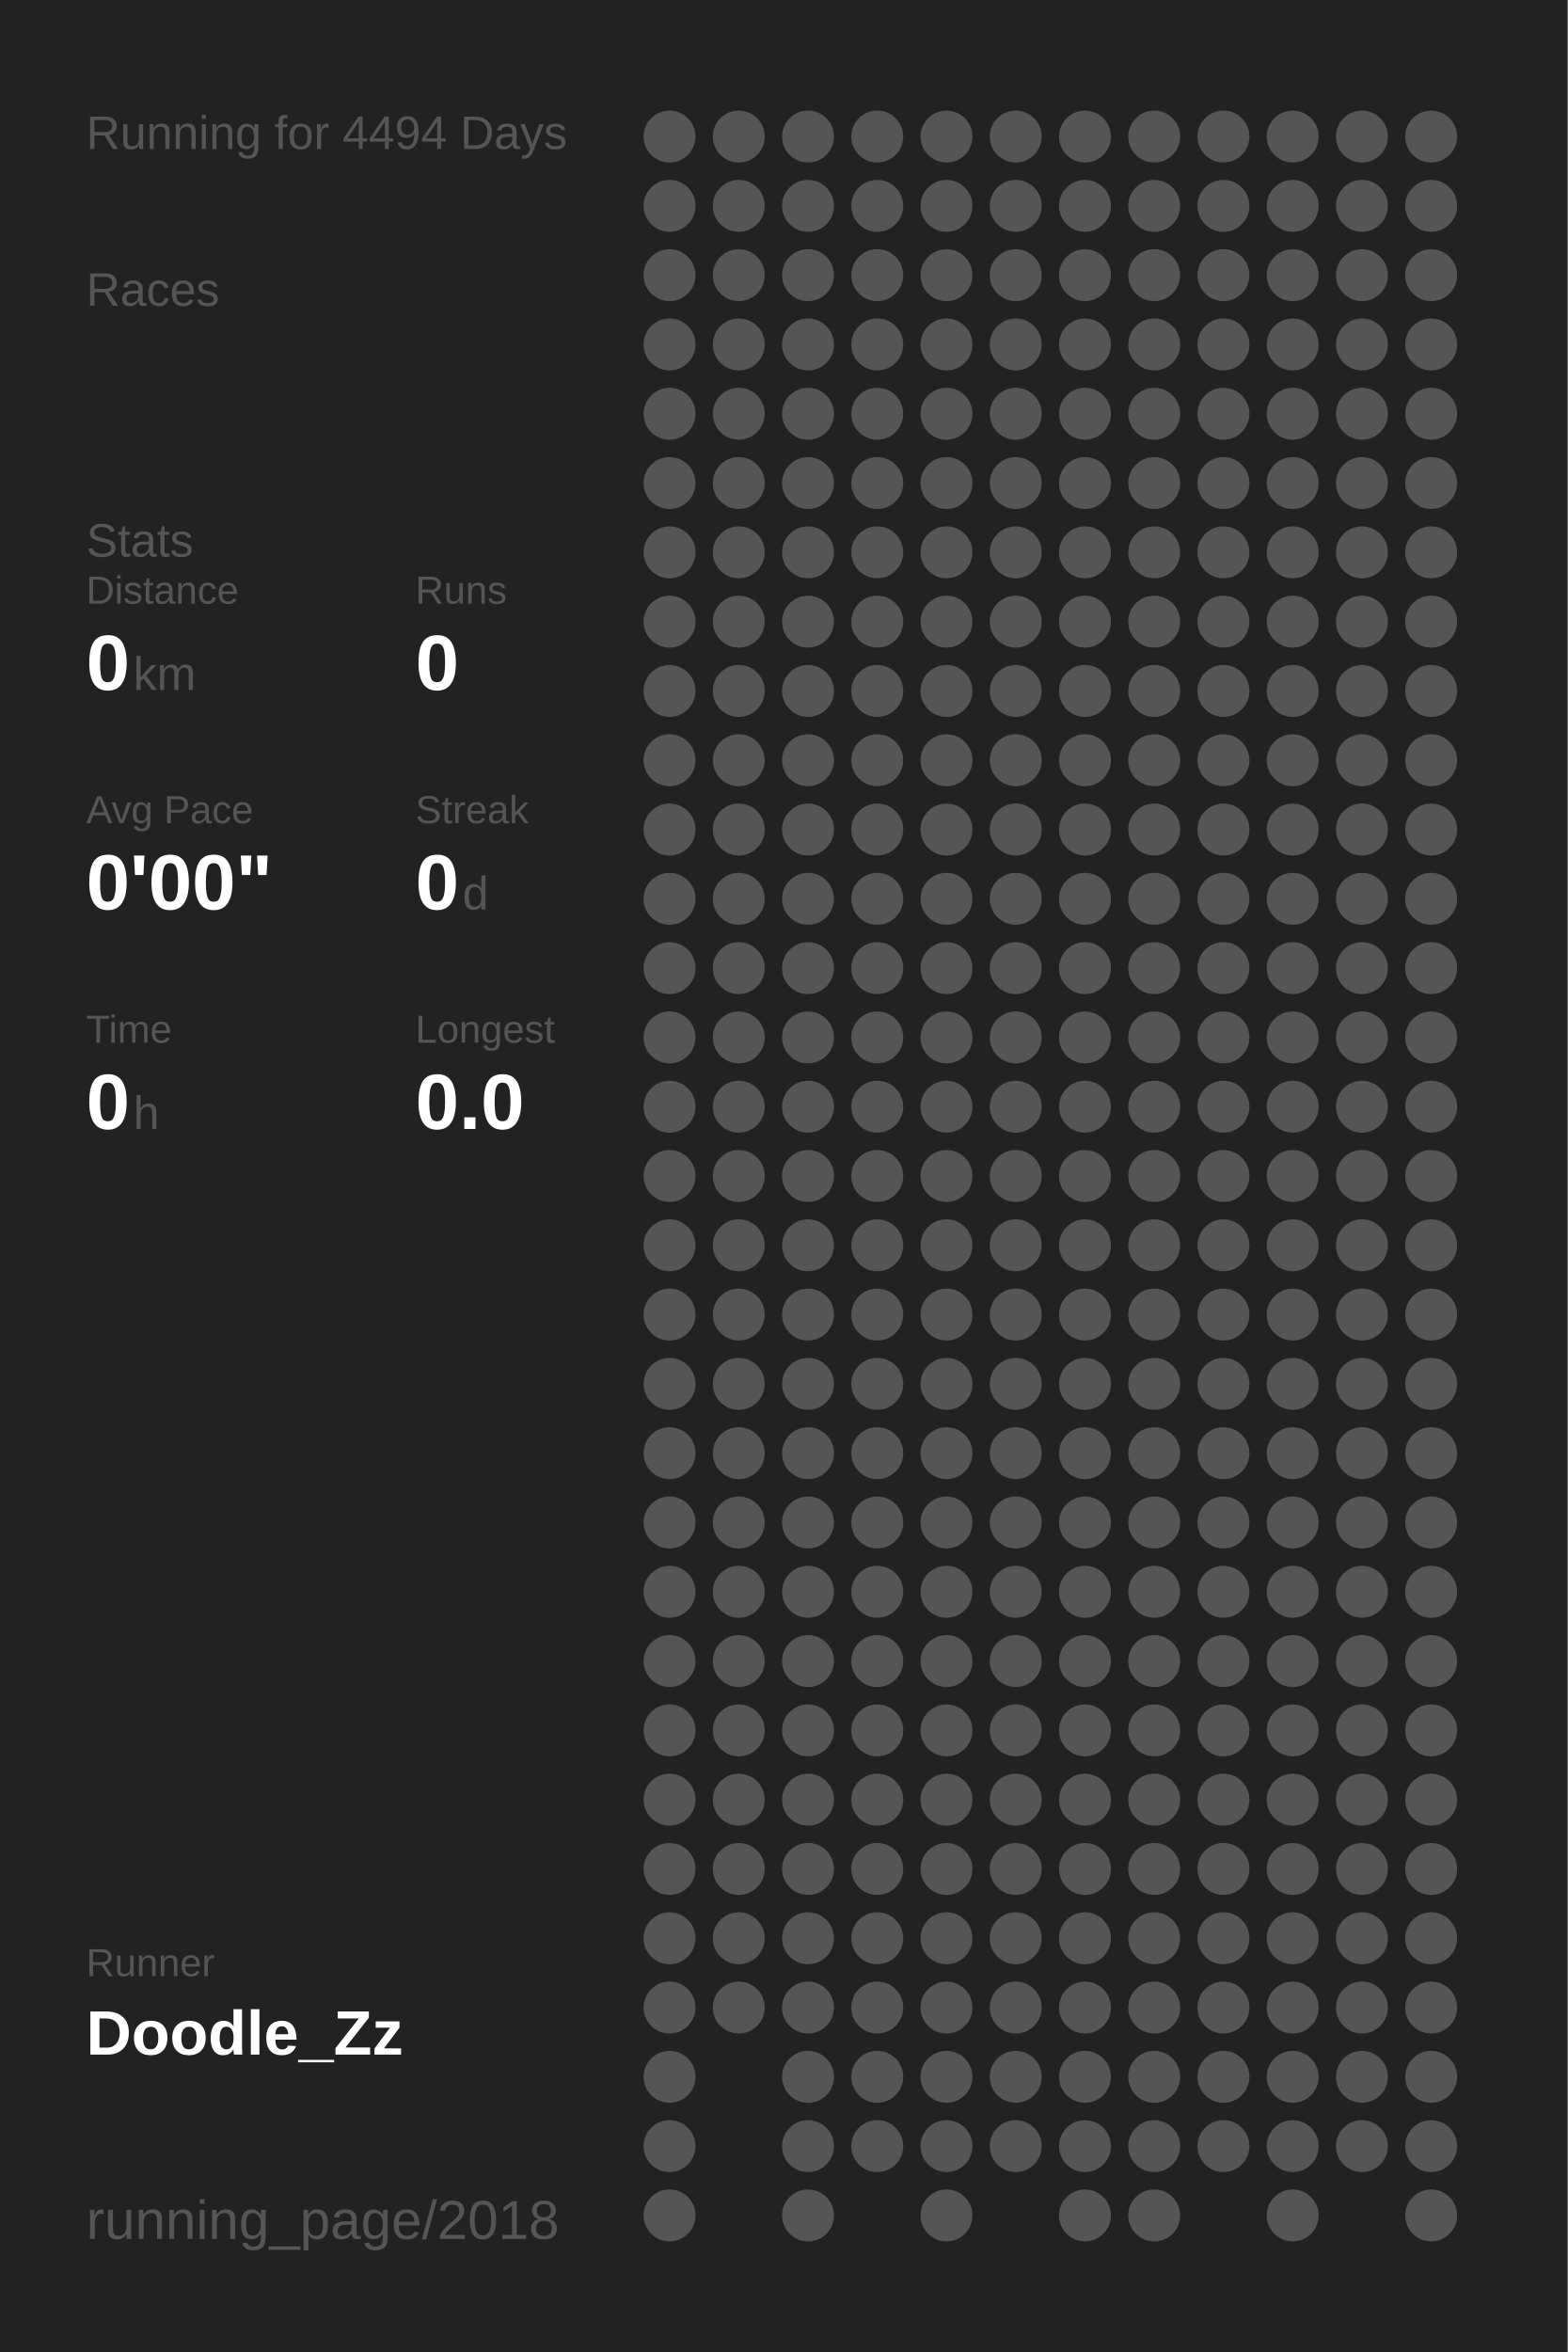
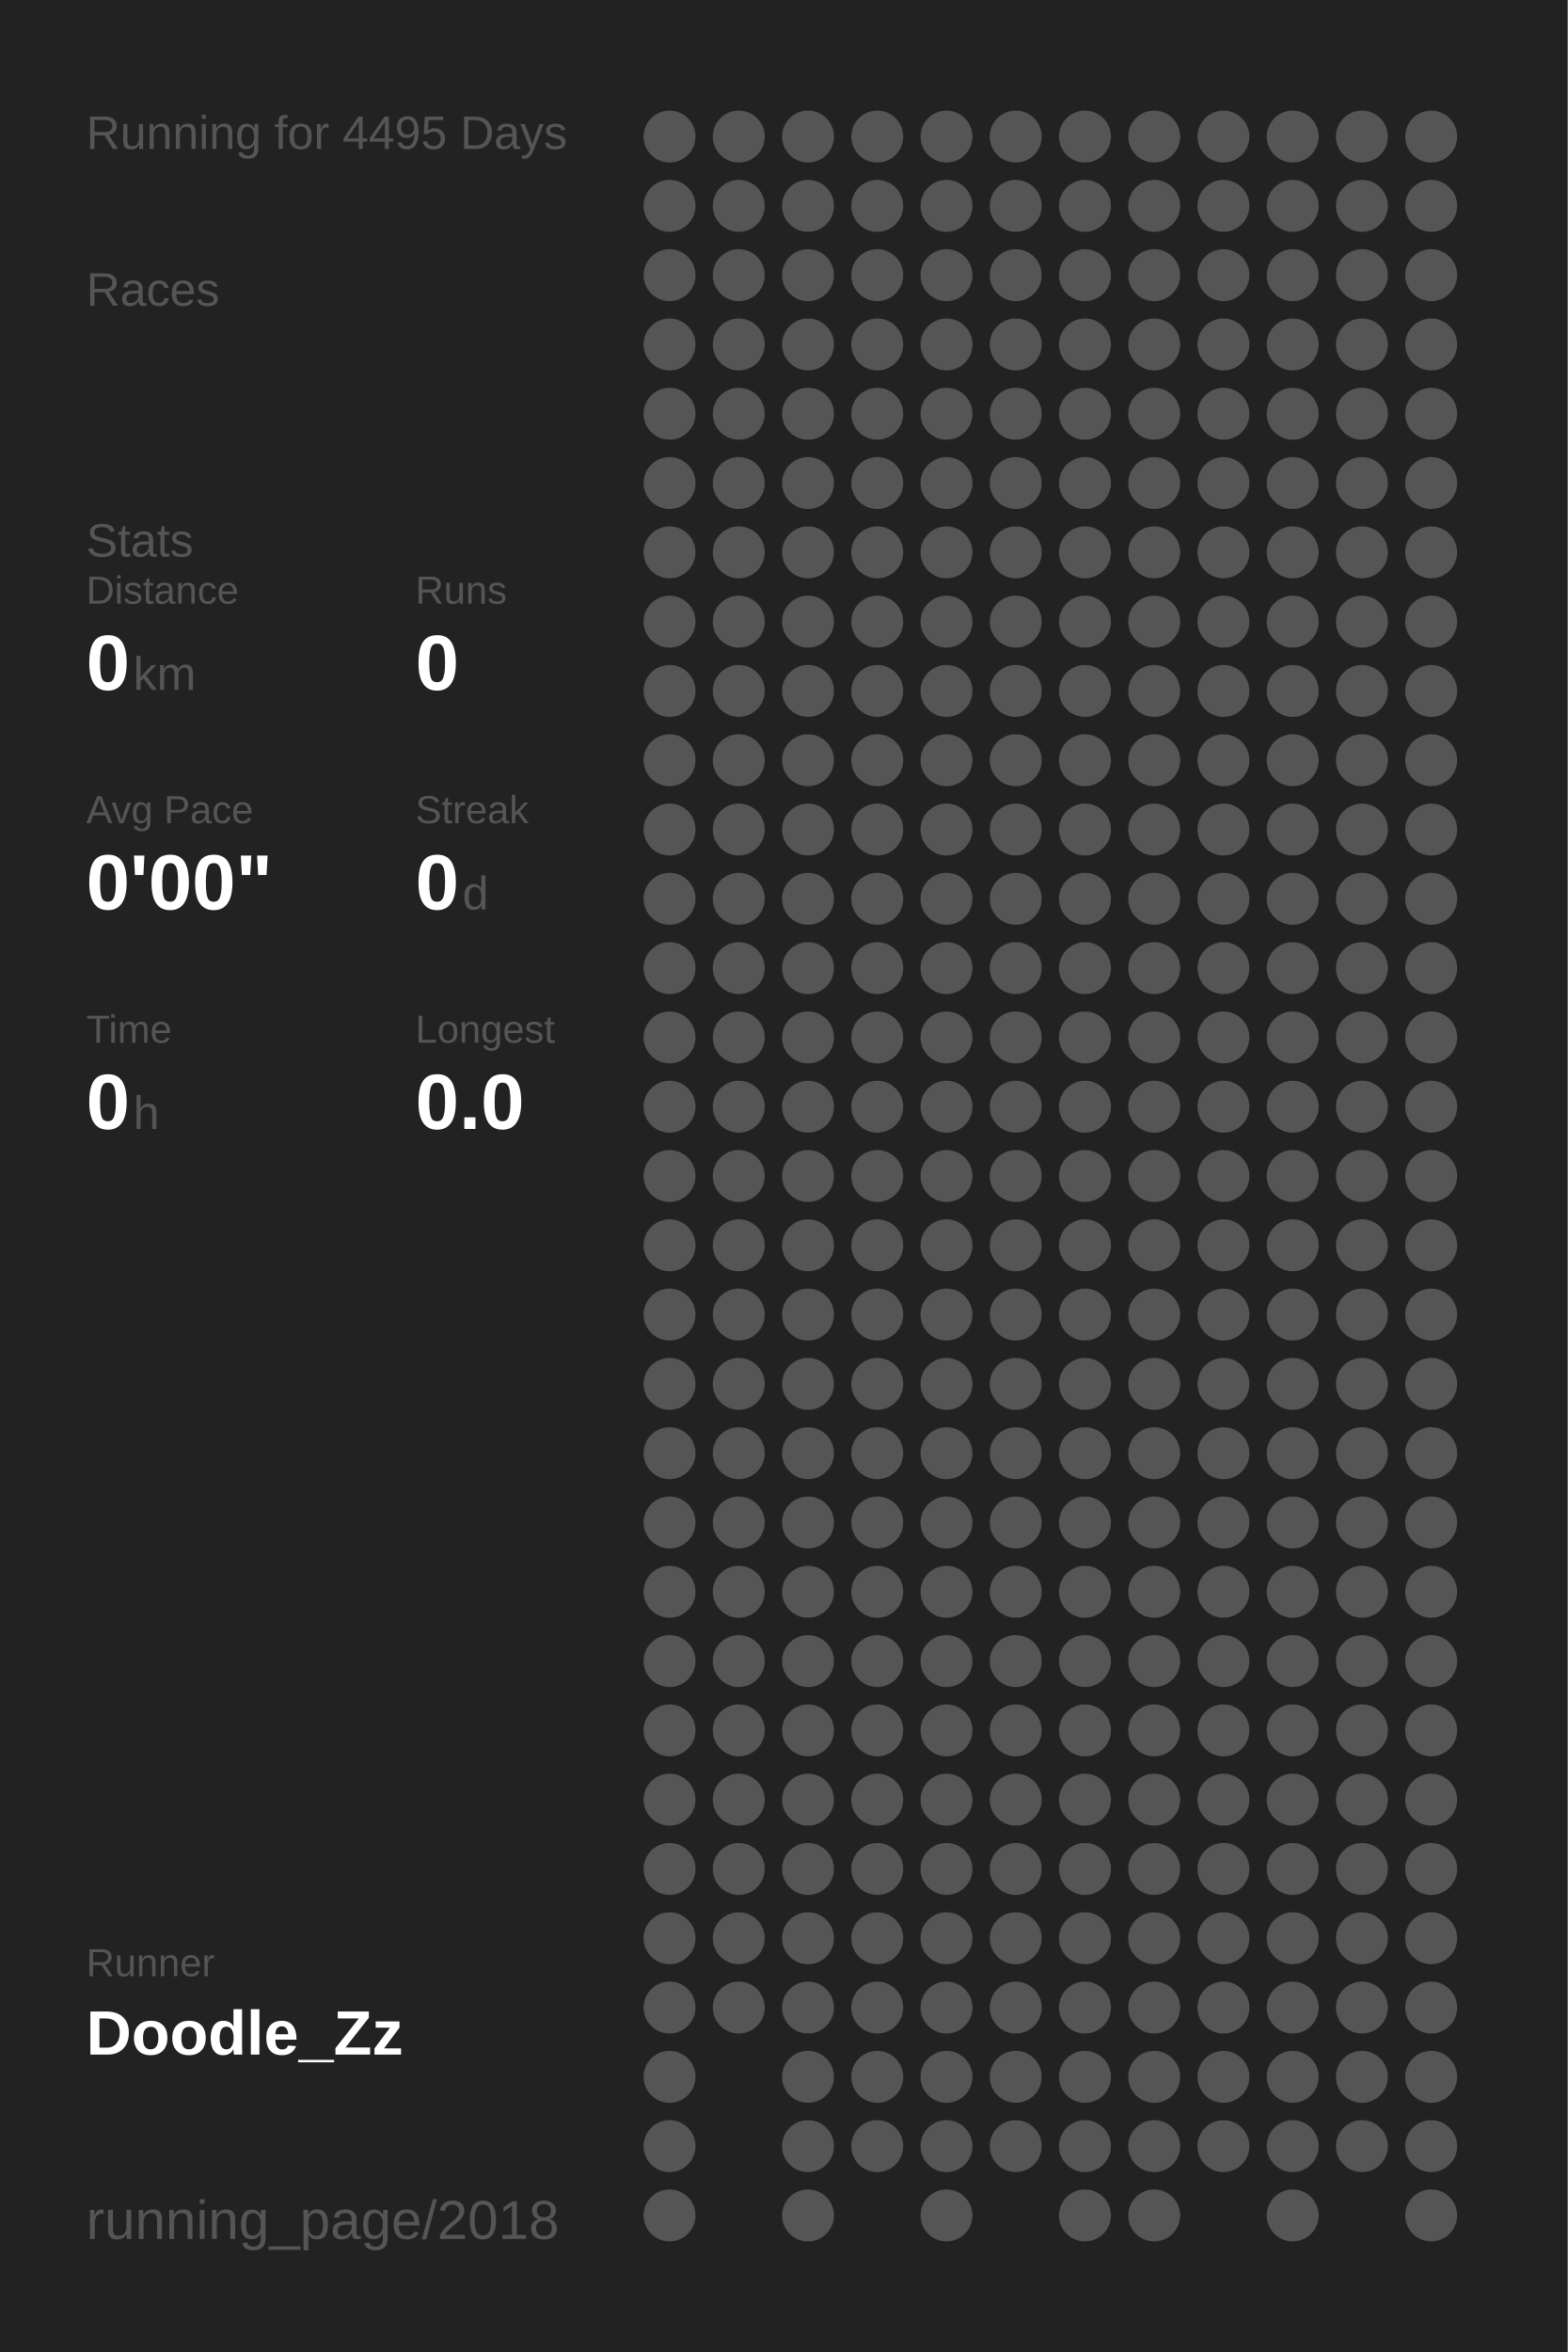
<svg xmlns="http://www.w3.org/2000/svg" baseProfile="full" height="300mm" version="1.1" viewBox="0,0,200,300" width="200mm">
  <defs />
  <rect fill="#222222" height="300" width="200" x="0" y="0" />
-   <text fill="#555555" style="font-size:6px; font-family:Arial;" x="11" y="19">Running for 4494 Days</text>
+   <text fill="#555555" style="font-size:6px; font-family:Arial;" x="11" y="19">Running for 4495 Days</text>
  <text fill="#555555" style="font-size:6px; font-family:Arial;" x="11" y="39">Races</text>
  <text fill="#555555" style="font-size:6px; font-family:Arial;" x="11" y="71">Stats</text>
  <text fill="#555555" style="font-size:5px; font-family:Arial;" x="11" y="77">Distance</text>
  <text fill="#FFFFFF" style="font-size:10px; font-family:Arial; font-weight:bold;" x="11" y="88">0</text>
  <text fill="#555555" style="font-size:6px; font-family:Arial;" x="17" y="88">km</text>
  <text fill="#555555" style="font-size:5px; font-family:Arial;" x="53" y="77">Runs</text>
  <text fill="#FFFFFF" style="font-size:10px; font-family:Arial; font-weight:bold;" x="53" y="88">0</text>
  <text fill="#555555" style="font-size:5px; font-family:Arial;" x="11" y="105">Avg Pace</text>
  <text fill="#FFFFFF" style="font-size:10px; font-family:Arial; font-weight:bold;" x="11" y="116">0'00"</text>
  <text fill="#555555" style="font-size:5px; font-family:Arial;" x="53" y="105">Streak</text>
  <text fill="#FFFFFF" style="font-size:10px; font-family:Arial; font-weight:bold;" x="53" y="116">0</text>
  <text fill="#555555" style="font-size:6px; font-family:Arial;" x="59" y="116">d</text>
  <text fill="#555555" style="font-size:5px; font-family:Arial;" x="11" y="133">Time</text>
  <text fill="#FFFFFF" style="font-size:10px; font-family:Arial; font-weight:bold;" x="11" y="144">0</text>
  <text fill="#555555" style="font-size:6px; font-family:Arial;" x="17" y="144">h</text>
  <text fill="#555555" style="font-size:5px; font-family:Arial;" x="53" y="133">Longest</text>
  <text fill="#FFFFFF" style="font-size:10px; font-family:Arial; font-weight:bold;" x="53" y="144">0.0</text>
  <text fill="#555555" style="font-size:5px; font-family:Arial;" x="11" y="252.065">Runner</text>
  <text fill="#FFFFFF" style="font-size:8px; font-family:Arial; font-weight:bold;" x="11" y="262.065">Doodle_Zz</text>
  <text fill="#555555" style="font-size:7px; font-family:Arial;" x="11" y="285.581">running_page/2018</text>
  <circle cx="85.417" cy="17.419" fill="#555555" r="3.312" />
  <circle cx="85.417" cy="26.258" fill="#555555" r="3.312" />
  <circle cx="85.417" cy="35.097" fill="#555555" r="3.312" />
  <circle cx="85.417" cy="43.935" fill="#555555" r="3.312" />
  <circle cx="85.417" cy="52.774" fill="#555555" r="3.312" />
  <circle cx="85.417" cy="61.613" fill="#555555" r="3.312" />
  <circle cx="85.417" cy="70.452" fill="#555555" r="3.312" />
  <circle cx="85.417" cy="79.29" fill="#555555" r="3.312" />
  <circle cx="85.417" cy="88.129" fill="#555555" r="3.312" />
  <circle cx="85.417" cy="96.968" fill="#555555" r="3.312" />
  <circle cx="85.417" cy="105.806" fill="#555555" r="3.312" />
  <circle cx="85.417" cy="114.645" fill="#555555" r="3.312" />
  <circle cx="85.417" cy="123.484" fill="#555555" r="3.312" />
  <circle cx="85.417" cy="132.323" fill="#555555" r="3.312" />
  <circle cx="85.417" cy="141.161" fill="#555555" r="3.312" />
  <circle cx="85.417" cy="150" fill="#555555" r="3.312" />
  <circle cx="85.417" cy="158.839" fill="#555555" r="3.312" />
  <circle cx="85.417" cy="167.677" fill="#555555" r="3.312" />
  <circle cx="85.417" cy="176.516" fill="#555555" r="3.312" />
  <circle cx="85.417" cy="185.355" fill="#555555" r="3.312" />
  <circle cx="85.417" cy="194.194" fill="#555555" r="3.312" />
  <circle cx="85.417" cy="203.032" fill="#555555" r="3.312" />
  <circle cx="85.417" cy="211.871" fill="#555555" r="3.312" />
  <circle cx="85.417" cy="220.71" fill="#555555" r="3.312" />
  <circle cx="85.417" cy="229.548" fill="#555555" r="3.312" />
  <circle cx="85.417" cy="238.387" fill="#555555" r="3.312" />
  <circle cx="85.417" cy="247.226" fill="#555555" r="3.312" />
  <circle cx="85.417" cy="256.065" fill="#555555" r="3.312" />
  <circle cx="85.417" cy="264.903" fill="#555555" r="3.312" />
  <circle cx="85.417" cy="273.742" fill="#555555" r="3.312" />
  <circle cx="85.417" cy="282.581" fill="#555555" r="3.312" />
  <circle cx="94.25" cy="17.419" fill="#555555" r="3.312" />
  <circle cx="94.25" cy="26.258" fill="#555555" r="3.312" />
  <circle cx="94.25" cy="35.097" fill="#555555" r="3.312" />
  <circle cx="94.25" cy="43.935" fill="#555555" r="3.312" />
  <circle cx="94.25" cy="52.774" fill="#555555" r="3.312" />
  <circle cx="94.25" cy="61.613" fill="#555555" r="3.312" />
  <circle cx="94.25" cy="70.452" fill="#555555" r="3.312" />
  <circle cx="94.25" cy="79.29" fill="#555555" r="3.312" />
  <circle cx="94.25" cy="88.129" fill="#555555" r="3.312" />
  <circle cx="94.25" cy="96.968" fill="#555555" r="3.312" />
  <circle cx="94.25" cy="105.806" fill="#555555" r="3.312" />
  <circle cx="94.25" cy="114.645" fill="#555555" r="3.312" />
  <circle cx="94.25" cy="123.484" fill="#555555" r="3.312" />
  <circle cx="94.25" cy="132.323" fill="#555555" r="3.312" />
  <circle cx="94.25" cy="141.161" fill="#555555" r="3.312" />
  <circle cx="94.25" cy="150" fill="#555555" r="3.312" />
  <circle cx="94.25" cy="158.839" fill="#555555" r="3.312" />
  <circle cx="94.25" cy="167.677" fill="#555555" r="3.312" />
  <circle cx="94.25" cy="176.516" fill="#555555" r="3.312" />
  <circle cx="94.25" cy="185.355" fill="#555555" r="3.312" />
  <circle cx="94.25" cy="194.194" fill="#555555" r="3.312" />
  <circle cx="94.25" cy="203.032" fill="#555555" r="3.312" />
  <circle cx="94.25" cy="211.871" fill="#555555" r="3.312" />
  <circle cx="94.25" cy="220.71" fill="#555555" r="3.312" />
  <circle cx="94.25" cy="229.548" fill="#555555" r="3.312" />
  <circle cx="94.25" cy="238.387" fill="#555555" r="3.312" />
  <circle cx="94.25" cy="247.226" fill="#555555" r="3.312" />
  <circle cx="94.25" cy="256.065" fill="#555555" r="3.312" />
  <circle cx="103.083" cy="17.419" fill="#555555" r="3.312" />
  <circle cx="103.083" cy="26.258" fill="#555555" r="3.312" />
  <circle cx="103.083" cy="35.097" fill="#555555" r="3.312" />
  <circle cx="103.083" cy="43.935" fill="#555555" r="3.312" />
  <circle cx="103.083" cy="52.774" fill="#555555" r="3.312" />
  <circle cx="103.083" cy="61.613" fill="#555555" r="3.312" />
  <circle cx="103.083" cy="70.452" fill="#555555" r="3.312" />
  <circle cx="103.083" cy="79.29" fill="#555555" r="3.312" />
  <circle cx="103.083" cy="88.129" fill="#555555" r="3.312" />
  <circle cx="103.083" cy="96.968" fill="#555555" r="3.312" />
  <circle cx="103.083" cy="105.806" fill="#555555" r="3.312" />
  <circle cx="103.083" cy="114.645" fill="#555555" r="3.312" />
  <circle cx="103.083" cy="123.484" fill="#555555" r="3.312" />
  <circle cx="103.083" cy="132.323" fill="#555555" r="3.312" />
  <circle cx="103.083" cy="141.161" fill="#555555" r="3.312" />
  <circle cx="103.083" cy="150" fill="#555555" r="3.312" />
  <circle cx="103.083" cy="158.839" fill="#555555" r="3.312" />
  <circle cx="103.083" cy="167.677" fill="#555555" r="3.312" />
  <circle cx="103.083" cy="176.516" fill="#555555" r="3.312" />
  <circle cx="103.083" cy="185.355" fill="#555555" r="3.312" />
  <circle cx="103.083" cy="194.194" fill="#555555" r="3.312" />
  <circle cx="103.083" cy="203.032" fill="#555555" r="3.312" />
  <circle cx="103.083" cy="211.871" fill="#555555" r="3.312" />
  <circle cx="103.083" cy="220.71" fill="#555555" r="3.312" />
  <circle cx="103.083" cy="229.548" fill="#555555" r="3.312" />
  <circle cx="103.083" cy="238.387" fill="#555555" r="3.312" />
  <circle cx="103.083" cy="247.226" fill="#555555" r="3.312" />
  <circle cx="103.083" cy="256.065" fill="#555555" r="3.312" />
  <circle cx="103.083" cy="264.903" fill="#555555" r="3.312" />
  <circle cx="103.083" cy="273.742" fill="#555555" r="3.312" />
  <circle cx="103.083" cy="282.581" fill="#555555" r="3.312" />
  <circle cx="111.917" cy="17.419" fill="#555555" r="3.312" />
  <circle cx="111.917" cy="26.258" fill="#555555" r="3.312" />
  <circle cx="111.917" cy="35.097" fill="#555555" r="3.312" />
  <circle cx="111.917" cy="43.935" fill="#555555" r="3.312" />
  <circle cx="111.917" cy="52.774" fill="#555555" r="3.312" />
  <circle cx="111.917" cy="61.613" fill="#555555" r="3.312" />
  <circle cx="111.917" cy="70.452" fill="#555555" r="3.312" />
  <circle cx="111.917" cy="79.29" fill="#555555" r="3.312" />
  <circle cx="111.917" cy="88.129" fill="#555555" r="3.312" />
  <circle cx="111.917" cy="96.968" fill="#555555" r="3.312" />
  <circle cx="111.917" cy="105.806" fill="#555555" r="3.312" />
  <circle cx="111.917" cy="114.645" fill="#555555" r="3.312" />
  <circle cx="111.917" cy="123.484" fill="#555555" r="3.312" />
  <circle cx="111.917" cy="132.323" fill="#555555" r="3.312" />
  <circle cx="111.917" cy="141.161" fill="#555555" r="3.312" />
  <circle cx="111.917" cy="150" fill="#555555" r="3.312" />
  <circle cx="111.917" cy="158.839" fill="#555555" r="3.312" />
  <circle cx="111.917" cy="167.677" fill="#555555" r="3.312" />
  <circle cx="111.917" cy="176.516" fill="#555555" r="3.312" />
  <circle cx="111.917" cy="185.355" fill="#555555" r="3.312" />
  <circle cx="111.917" cy="194.194" fill="#555555" r="3.312" />
  <circle cx="111.917" cy="203.032" fill="#555555" r="3.312" />
  <circle cx="111.917" cy="211.871" fill="#555555" r="3.312" />
  <circle cx="111.917" cy="220.71" fill="#555555" r="3.312" />
  <circle cx="111.917" cy="229.548" fill="#555555" r="3.312" />
  <circle cx="111.917" cy="238.387" fill="#555555" r="3.312" />
  <circle cx="111.917" cy="247.226" fill="#555555" r="3.312" />
  <circle cx="111.917" cy="256.065" fill="#555555" r="3.312" />
  <circle cx="111.917" cy="264.903" fill="#555555" r="3.312" />
  <circle cx="111.917" cy="273.742" fill="#555555" r="3.312" />
  <circle cx="120.75" cy="17.419" fill="#555555" r="3.312" />
  <circle cx="120.75" cy="26.258" fill="#555555" r="3.312" />
  <circle cx="120.75" cy="35.097" fill="#555555" r="3.312" />
  <circle cx="120.75" cy="43.935" fill="#555555" r="3.312" />
  <circle cx="120.75" cy="52.774" fill="#555555" r="3.312" />
  <circle cx="120.75" cy="61.613" fill="#555555" r="3.312" />
  <circle cx="120.75" cy="70.452" fill="#555555" r="3.312" />
  <circle cx="120.75" cy="79.29" fill="#555555" r="3.312" />
  <circle cx="120.75" cy="88.129" fill="#555555" r="3.312" />
  <circle cx="120.75" cy="96.968" fill="#555555" r="3.312" />
  <circle cx="120.75" cy="105.806" fill="#555555" r="3.312" />
  <circle cx="120.75" cy="114.645" fill="#555555" r="3.312" />
  <circle cx="120.75" cy="123.484" fill="#555555" r="3.312" />
  <circle cx="120.75" cy="132.323" fill="#555555" r="3.312" />
  <circle cx="120.75" cy="141.161" fill="#555555" r="3.312" />
  <circle cx="120.75" cy="150" fill="#555555" r="3.312" />
  <circle cx="120.75" cy="158.839" fill="#555555" r="3.312" />
  <circle cx="120.75" cy="167.677" fill="#555555" r="3.312" />
  <circle cx="120.75" cy="176.516" fill="#555555" r="3.312" />
  <circle cx="120.75" cy="185.355" fill="#555555" r="3.312" />
  <circle cx="120.75" cy="194.194" fill="#555555" r="3.312" />
  <circle cx="120.75" cy="203.032" fill="#555555" r="3.312" />
  <circle cx="120.75" cy="211.871" fill="#555555" r="3.312" />
  <circle cx="120.75" cy="220.71" fill="#555555" r="3.312" />
  <circle cx="120.75" cy="229.548" fill="#555555" r="3.312" />
  <circle cx="120.75" cy="238.387" fill="#555555" r="3.312" />
  <circle cx="120.75" cy="247.226" fill="#555555" r="3.312" />
  <circle cx="120.75" cy="256.065" fill="#555555" r="3.312" />
  <circle cx="120.75" cy="264.903" fill="#555555" r="3.312" />
  <circle cx="120.75" cy="273.742" fill="#555555" r="3.312" />
  <circle cx="120.75" cy="282.581" fill="#555555" r="3.312" />
  <circle cx="129.583" cy="17.419" fill="#555555" r="3.312" />
  <circle cx="129.583" cy="26.258" fill="#555555" r="3.312" />
  <circle cx="129.583" cy="35.097" fill="#555555" r="3.312" />
  <circle cx="129.583" cy="43.935" fill="#555555" r="3.312" />
  <circle cx="129.583" cy="52.774" fill="#555555" r="3.312" />
  <circle cx="129.583" cy="61.613" fill="#555555" r="3.312" />
  <circle cx="129.583" cy="70.452" fill="#555555" r="3.312" />
  <circle cx="129.583" cy="79.29" fill="#555555" r="3.312" />
  <circle cx="129.583" cy="88.129" fill="#555555" r="3.312" />
  <circle cx="129.583" cy="96.968" fill="#555555" r="3.312" />
  <circle cx="129.583" cy="105.806" fill="#555555" r="3.312" />
  <circle cx="129.583" cy="114.645" fill="#555555" r="3.312" />
  <circle cx="129.583" cy="123.484" fill="#555555" r="3.312" />
  <circle cx="129.583" cy="132.323" fill="#555555" r="3.312" />
  <circle cx="129.583" cy="141.161" fill="#555555" r="3.312" />
  <circle cx="129.583" cy="150" fill="#555555" r="3.312" />
  <circle cx="129.583" cy="158.839" fill="#555555" r="3.312" />
  <circle cx="129.583" cy="167.677" fill="#555555" r="3.312" />
  <circle cx="129.583" cy="176.516" fill="#555555" r="3.312" />
  <circle cx="129.583" cy="185.355" fill="#555555" r="3.312" />
  <circle cx="129.583" cy="194.194" fill="#555555" r="3.312" />
  <circle cx="129.583" cy="203.032" fill="#555555" r="3.312" />
  <circle cx="129.583" cy="211.871" fill="#555555" r="3.312" />
  <circle cx="129.583" cy="220.71" fill="#555555" r="3.312" />
  <circle cx="129.583" cy="229.548" fill="#555555" r="3.312" />
  <circle cx="129.583" cy="238.387" fill="#555555" r="3.312" />
  <circle cx="129.583" cy="247.226" fill="#555555" r="3.312" />
  <circle cx="129.583" cy="256.065" fill="#555555" r="3.312" />
  <circle cx="129.583" cy="264.903" fill="#555555" r="3.312" />
  <circle cx="129.583" cy="273.742" fill="#555555" r="3.312" />
  <circle cx="138.417" cy="17.419" fill="#555555" r="3.312" />
  <circle cx="138.417" cy="26.258" fill="#555555" r="3.312" />
  <circle cx="138.417" cy="35.097" fill="#555555" r="3.312" />
  <circle cx="138.417" cy="43.935" fill="#555555" r="3.312" />
  <circle cx="138.417" cy="52.774" fill="#555555" r="3.312" />
  <circle cx="138.417" cy="61.613" fill="#555555" r="3.312" />
  <circle cx="138.417" cy="70.452" fill="#555555" r="3.312" />
  <circle cx="138.417" cy="79.29" fill="#555555" r="3.312" />
  <circle cx="138.417" cy="88.129" fill="#555555" r="3.312" />
  <circle cx="138.417" cy="96.968" fill="#555555" r="3.312" />
  <circle cx="138.417" cy="105.806" fill="#555555" r="3.312" />
  <circle cx="138.417" cy="114.645" fill="#555555" r="3.312" />
  <circle cx="138.417" cy="123.484" fill="#555555" r="3.312" />
  <circle cx="138.417" cy="132.323" fill="#555555" r="3.312" />
  <circle cx="138.417" cy="141.161" fill="#555555" r="3.312" />
  <circle cx="138.417" cy="150" fill="#555555" r="3.312" />
  <circle cx="138.417" cy="158.839" fill="#555555" r="3.312" />
  <circle cx="138.417" cy="167.677" fill="#555555" r="3.312" />
  <circle cx="138.417" cy="176.516" fill="#555555" r="3.312" />
  <circle cx="138.417" cy="185.355" fill="#555555" r="3.312" />
  <circle cx="138.417" cy="194.194" fill="#555555" r="3.312" />
  <circle cx="138.417" cy="203.032" fill="#555555" r="3.312" />
  <circle cx="138.417" cy="211.871" fill="#555555" r="3.312" />
  <circle cx="138.417" cy="220.71" fill="#555555" r="3.312" />
  <circle cx="138.417" cy="229.548" fill="#555555" r="3.312" />
  <circle cx="138.417" cy="238.387" fill="#555555" r="3.312" />
  <circle cx="138.417" cy="247.226" fill="#555555" r="3.312" />
  <circle cx="138.417" cy="256.065" fill="#555555" r="3.312" />
  <circle cx="138.417" cy="264.903" fill="#555555" r="3.312" />
  <circle cx="138.417" cy="273.742" fill="#555555" r="3.312" />
  <circle cx="138.417" cy="282.581" fill="#555555" r="3.312" />
  <circle cx="147.25" cy="17.419" fill="#555555" r="3.312" />
  <circle cx="147.25" cy="26.258" fill="#555555" r="3.312" />
  <circle cx="147.25" cy="35.097" fill="#555555" r="3.312" />
  <circle cx="147.25" cy="43.935" fill="#555555" r="3.312" />
  <circle cx="147.25" cy="52.774" fill="#555555" r="3.312" />
  <circle cx="147.25" cy="61.613" fill="#555555" r="3.312" />
  <circle cx="147.25" cy="70.452" fill="#555555" r="3.312" />
  <circle cx="147.25" cy="79.29" fill="#555555" r="3.312" />
  <circle cx="147.25" cy="88.129" fill="#555555" r="3.312" />
  <circle cx="147.25" cy="96.968" fill="#555555" r="3.312" />
  <circle cx="147.25" cy="105.806" fill="#555555" r="3.312" />
  <circle cx="147.25" cy="114.645" fill="#555555" r="3.312" />
  <circle cx="147.25" cy="123.484" fill="#555555" r="3.312" />
  <circle cx="147.25" cy="132.323" fill="#555555" r="3.312" />
  <circle cx="147.25" cy="141.161" fill="#555555" r="3.312" />
  <circle cx="147.25" cy="150" fill="#555555" r="3.312" />
  <circle cx="147.25" cy="158.839" fill="#555555" r="3.312" />
  <circle cx="147.25" cy="167.677" fill="#555555" r="3.312" />
  <circle cx="147.25" cy="176.516" fill="#555555" r="3.312" />
  <circle cx="147.25" cy="185.355" fill="#555555" r="3.312" />
  <circle cx="147.25" cy="194.194" fill="#555555" r="3.312" />
  <circle cx="147.25" cy="203.032" fill="#555555" r="3.312" />
  <circle cx="147.25" cy="211.871" fill="#555555" r="3.312" />
  <circle cx="147.25" cy="220.71" fill="#555555" r="3.312" />
  <circle cx="147.25" cy="229.548" fill="#555555" r="3.312" />
  <circle cx="147.25" cy="238.387" fill="#555555" r="3.312" />
  <circle cx="147.25" cy="247.226" fill="#555555" r="3.312" />
  <circle cx="147.25" cy="256.065" fill="#555555" r="3.312" />
  <circle cx="147.25" cy="264.903" fill="#555555" r="3.312" />
  <circle cx="147.25" cy="273.742" fill="#555555" r="3.312" />
  <circle cx="147.25" cy="282.581" fill="#555555" r="3.312" />
  <circle cx="156.083" cy="17.419" fill="#555555" r="3.312" />
  <circle cx="156.083" cy="26.258" fill="#555555" r="3.312" />
  <circle cx="156.083" cy="35.097" fill="#555555" r="3.312" />
  <circle cx="156.083" cy="43.935" fill="#555555" r="3.312" />
  <circle cx="156.083" cy="52.774" fill="#555555" r="3.312" />
  <circle cx="156.083" cy="61.613" fill="#555555" r="3.312" />
  <circle cx="156.083" cy="70.452" fill="#555555" r="3.312" />
  <circle cx="156.083" cy="79.29" fill="#555555" r="3.312" />
  <circle cx="156.083" cy="88.129" fill="#555555" r="3.312" />
  <circle cx="156.083" cy="96.968" fill="#555555" r="3.312" />
  <circle cx="156.083" cy="105.806" fill="#555555" r="3.312" />
  <circle cx="156.083" cy="114.645" fill="#555555" r="3.312" />
  <circle cx="156.083" cy="123.484" fill="#555555" r="3.312" />
  <circle cx="156.083" cy="132.323" fill="#555555" r="3.312" />
  <circle cx="156.083" cy="141.161" fill="#555555" r="3.312" />
  <circle cx="156.083" cy="150" fill="#555555" r="3.312" />
  <circle cx="156.083" cy="158.839" fill="#555555" r="3.312" />
  <circle cx="156.083" cy="167.677" fill="#555555" r="3.312" />
  <circle cx="156.083" cy="176.516" fill="#555555" r="3.312" />
  <circle cx="156.083" cy="185.355" fill="#555555" r="3.312" />
  <circle cx="156.083" cy="194.194" fill="#555555" r="3.312" />
  <circle cx="156.083" cy="203.032" fill="#555555" r="3.312" />
  <circle cx="156.083" cy="211.871" fill="#555555" r="3.312" />
  <circle cx="156.083" cy="220.71" fill="#555555" r="3.312" />
  <circle cx="156.083" cy="229.548" fill="#555555" r="3.312" />
  <circle cx="156.083" cy="238.387" fill="#555555" r="3.312" />
  <circle cx="156.083" cy="247.226" fill="#555555" r="3.312" />
  <circle cx="156.083" cy="256.065" fill="#555555" r="3.312" />
  <circle cx="156.083" cy="264.903" fill="#555555" r="3.312" />
  <circle cx="156.083" cy="273.742" fill="#555555" r="3.312" />
  <circle cx="164.917" cy="17.419" fill="#555555" r="3.312" />
  <circle cx="164.917" cy="26.258" fill="#555555" r="3.312" />
  <circle cx="164.917" cy="35.097" fill="#555555" r="3.312" />
  <circle cx="164.917" cy="43.935" fill="#555555" r="3.312" />
  <circle cx="164.917" cy="52.774" fill="#555555" r="3.312" />
  <circle cx="164.917" cy="61.613" fill="#555555" r="3.312" />
  <circle cx="164.917" cy="70.452" fill="#555555" r="3.312" />
  <circle cx="164.917" cy="79.29" fill="#555555" r="3.312" />
  <circle cx="164.917" cy="88.129" fill="#555555" r="3.312" />
  <circle cx="164.917" cy="96.968" fill="#555555" r="3.312" />
  <circle cx="164.917" cy="105.806" fill="#555555" r="3.312" />
  <circle cx="164.917" cy="114.645" fill="#555555" r="3.312" />
  <circle cx="164.917" cy="123.484" fill="#555555" r="3.312" />
  <circle cx="164.917" cy="132.323" fill="#555555" r="3.312" />
  <circle cx="164.917" cy="141.161" fill="#555555" r="3.312" />
  <circle cx="164.917" cy="150" fill="#555555" r="3.312" />
  <circle cx="164.917" cy="158.839" fill="#555555" r="3.312" />
  <circle cx="164.917" cy="167.677" fill="#555555" r="3.312" />
  <circle cx="164.917" cy="176.516" fill="#555555" r="3.312" />
  <circle cx="164.917" cy="185.355" fill="#555555" r="3.312" />
  <circle cx="164.917" cy="194.194" fill="#555555" r="3.312" />
  <circle cx="164.917" cy="203.032" fill="#555555" r="3.312" />
  <circle cx="164.917" cy="211.871" fill="#555555" r="3.312" />
  <circle cx="164.917" cy="220.71" fill="#555555" r="3.312" />
  <circle cx="164.917" cy="229.548" fill="#555555" r="3.312" />
  <circle cx="164.917" cy="238.387" fill="#555555" r="3.312" />
  <circle cx="164.917" cy="247.226" fill="#555555" r="3.312" />
  <circle cx="164.917" cy="256.065" fill="#555555" r="3.312" />
  <circle cx="164.917" cy="264.903" fill="#555555" r="3.312" />
  <circle cx="164.917" cy="273.742" fill="#555555" r="3.312" />
  <circle cx="164.917" cy="282.581" fill="#555555" r="3.312" />
  <circle cx="173.75" cy="17.419" fill="#555555" r="3.312" />
  <circle cx="173.75" cy="26.258" fill="#555555" r="3.312" />
  <circle cx="173.75" cy="35.097" fill="#555555" r="3.312" />
  <circle cx="173.75" cy="43.935" fill="#555555" r="3.312" />
  <circle cx="173.75" cy="52.774" fill="#555555" r="3.312" />
  <circle cx="173.75" cy="61.613" fill="#555555" r="3.312" />
  <circle cx="173.75" cy="70.452" fill="#555555" r="3.312" />
  <circle cx="173.75" cy="79.29" fill="#555555" r="3.312" />
  <circle cx="173.75" cy="88.129" fill="#555555" r="3.312" />
  <circle cx="173.75" cy="96.968" fill="#555555" r="3.312" />
  <circle cx="173.75" cy="105.806" fill="#555555" r="3.312" />
  <circle cx="173.75" cy="114.645" fill="#555555" r="3.312" />
  <circle cx="173.75" cy="123.484" fill="#555555" r="3.312" />
  <circle cx="173.75" cy="132.323" fill="#555555" r="3.312" />
  <circle cx="173.75" cy="141.161" fill="#555555" r="3.312" />
  <circle cx="173.75" cy="150" fill="#555555" r="3.312" />
  <circle cx="173.75" cy="158.839" fill="#555555" r="3.312" />
  <circle cx="173.75" cy="167.677" fill="#555555" r="3.312" />
  <circle cx="173.75" cy="176.516" fill="#555555" r="3.312" />
  <circle cx="173.75" cy="185.355" fill="#555555" r="3.312" />
  <circle cx="173.75" cy="194.194" fill="#555555" r="3.312" />
  <circle cx="173.75" cy="203.032" fill="#555555" r="3.312" />
  <circle cx="173.75" cy="211.871" fill="#555555" r="3.312" />
  <circle cx="173.75" cy="220.71" fill="#555555" r="3.312" />
  <circle cx="173.75" cy="229.548" fill="#555555" r="3.312" />
  <circle cx="173.75" cy="238.387" fill="#555555" r="3.312" />
  <circle cx="173.75" cy="247.226" fill="#555555" r="3.312" />
  <circle cx="173.75" cy="256.065" fill="#555555" r="3.312" />
  <circle cx="173.75" cy="264.903" fill="#555555" r="3.312" />
  <circle cx="173.75" cy="273.742" fill="#555555" r="3.312" />
  <circle cx="182.583" cy="17.419" fill="#555555" r="3.312" />
  <circle cx="182.583" cy="26.258" fill="#555555" r="3.312" />
  <circle cx="182.583" cy="35.097" fill="#555555" r="3.312" />
  <circle cx="182.583" cy="43.935" fill="#555555" r="3.312" />
  <circle cx="182.583" cy="52.774" fill="#555555" r="3.312" />
  <circle cx="182.583" cy="61.613" fill="#555555" r="3.312" />
  <circle cx="182.583" cy="70.452" fill="#555555" r="3.312" />
  <circle cx="182.583" cy="79.29" fill="#555555" r="3.312" />
  <circle cx="182.583" cy="88.129" fill="#555555" r="3.312" />
  <circle cx="182.583" cy="96.968" fill="#555555" r="3.312" />
  <circle cx="182.583" cy="105.806" fill="#555555" r="3.312" />
  <circle cx="182.583" cy="114.645" fill="#555555" r="3.312" />
  <circle cx="182.583" cy="123.484" fill="#555555" r="3.312" />
  <circle cx="182.583" cy="132.323" fill="#555555" r="3.312" />
  <circle cx="182.583" cy="141.161" fill="#555555" r="3.312" />
  <circle cx="182.583" cy="150" fill="#555555" r="3.312" />
  <circle cx="182.583" cy="158.839" fill="#555555" r="3.312" />
  <circle cx="182.583" cy="167.677" fill="#555555" r="3.312" />
  <circle cx="182.583" cy="176.516" fill="#555555" r="3.312" />
  <circle cx="182.583" cy="185.355" fill="#555555" r="3.312" />
  <circle cx="182.583" cy="194.194" fill="#555555" r="3.312" />
  <circle cx="182.583" cy="203.032" fill="#555555" r="3.312" />
  <circle cx="182.583" cy="211.871" fill="#555555" r="3.312" />
  <circle cx="182.583" cy="220.71" fill="#555555" r="3.312" />
  <circle cx="182.583" cy="229.548" fill="#555555" r="3.312" />
  <circle cx="182.583" cy="238.387" fill="#555555" r="3.312" />
  <circle cx="182.583" cy="247.226" fill="#555555" r="3.312" />
  <circle cx="182.583" cy="256.065" fill="#555555" r="3.312" />
  <circle cx="182.583" cy="264.903" fill="#555555" r="3.312" />
  <circle cx="182.583" cy="273.742" fill="#555555" r="3.312" />
  <circle cx="182.583" cy="282.581" fill="#555555" r="3.312" />
</svg>
